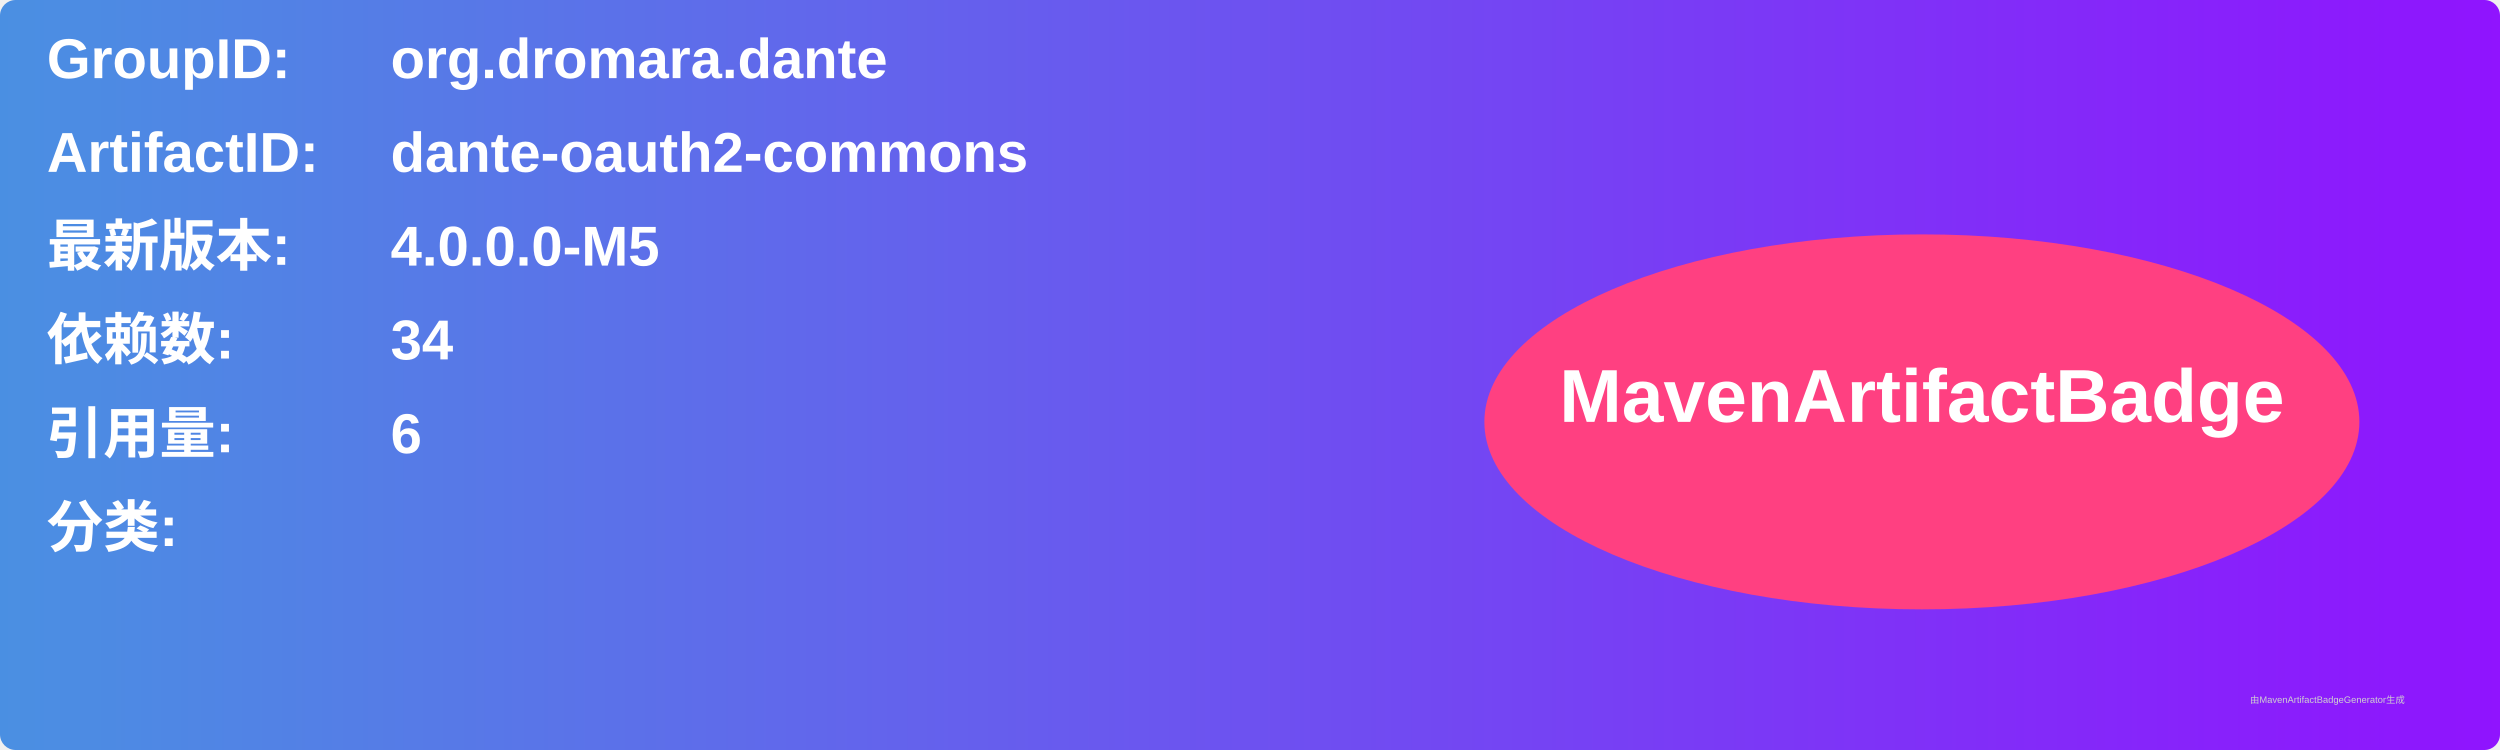
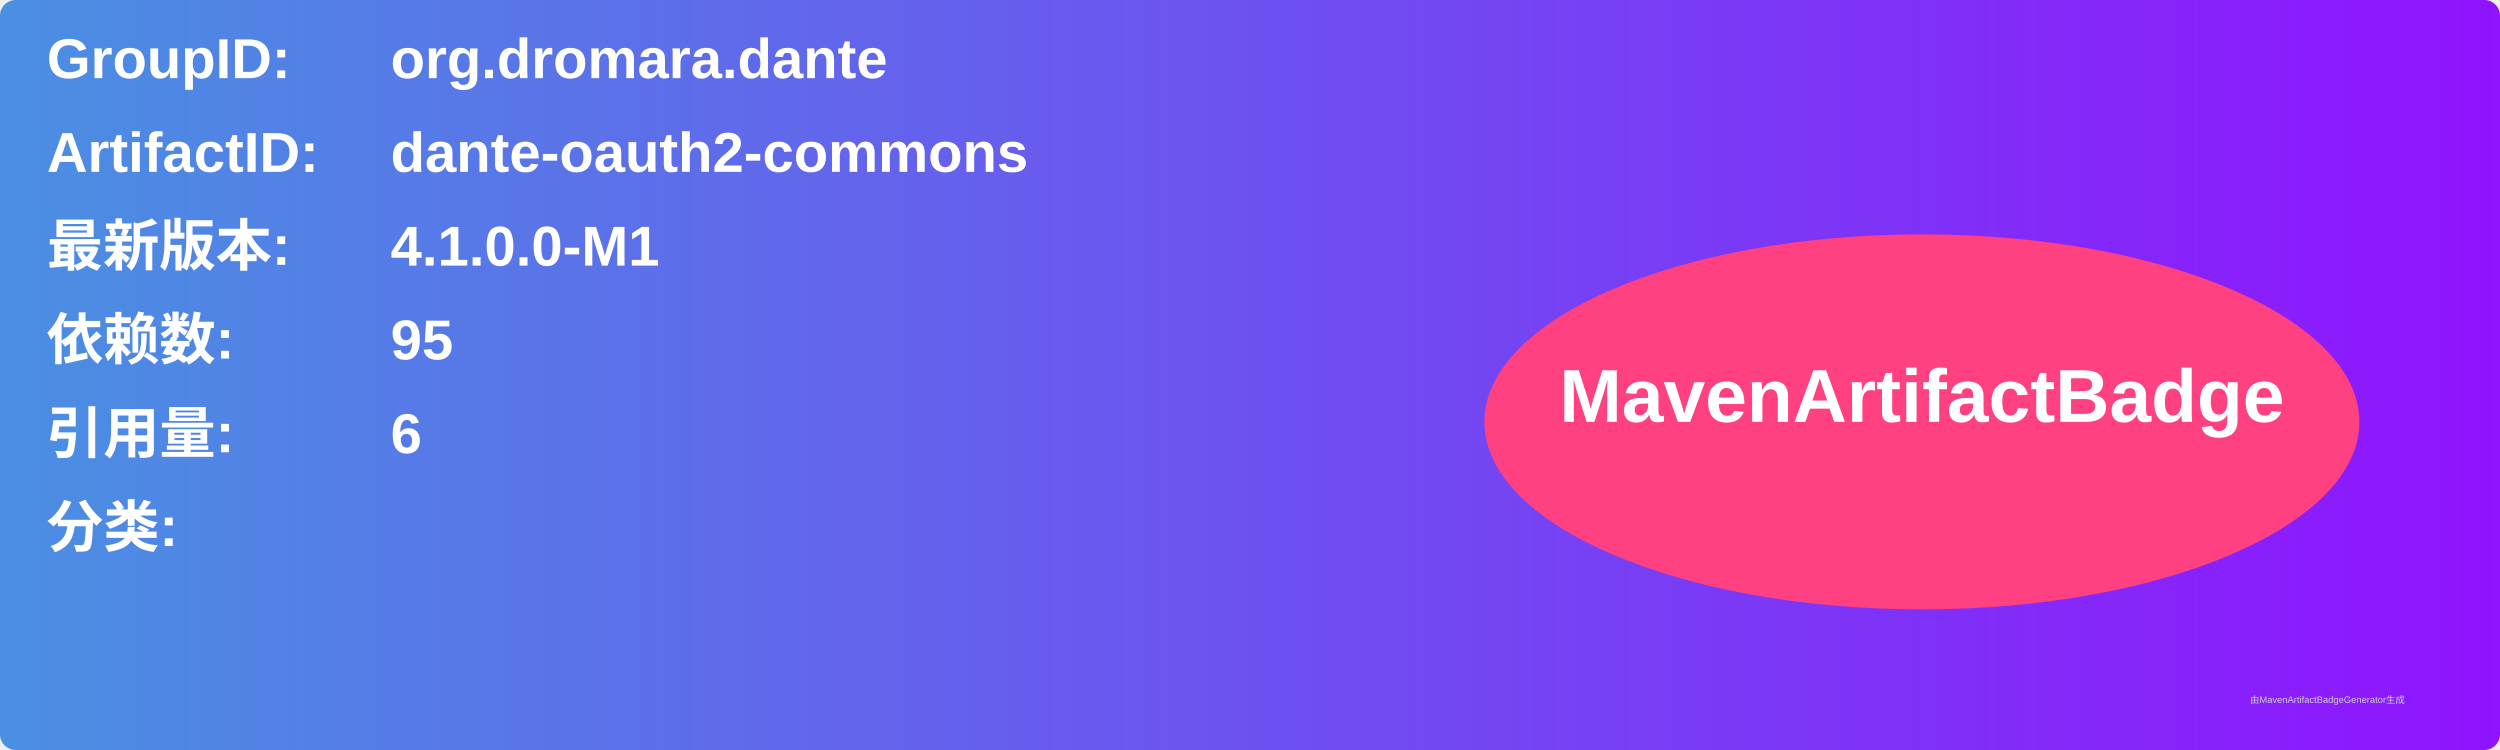
<svg xmlns="http://www.w3.org/2000/svg" width="800" height="240" viewBox="0 0 800 240">
  <linearGradient id="grad" x1="0%" y1="0%" x2="100%" y2="0%">
    <stop offset="0%" stop-color="#4a90e2" />
    <stop offset="100%" stop-color="#9013fe" />
  </linearGradient>
  <rect width="100%" height="100%" rx="5" ry="5" fill="url(#grad)" />
  <g transform="translate(15, 15)">
    <text x="0" y="10" font-family="Arial" font-size="18" fill="white" font-weight="bold" width="260">GroupID:</text>
    <text x="110" y="10" font-family="Arial" font-size="18" fill="white" font-weight="bold" width="460">org.dromara.dante</text>
    <text x="0" y="40" font-family="Arial" font-size="18" fill="white" font-weight="bold" width="260">ArtifactID:</text>
    <text x="110" y="40" font-family="Arial" font-size="18" fill="white" font-weight="bold" width="460">dante-oauth2-commons</text>
    <text x="0" y="70" font-family="Arial" font-size="18" fill="white" font-weight="bold">最新版本:</text>
    <text x="110" y="70" font-family="Arial" font-size="18" fill="white" font-weight="bold">
-       <tspan font-weight="bold">4.0.0.0-M5</tspan>
+       <tspan font-weight="bold">4.1.0.0-M1</tspan>
    </text>
    <text x="0" y="100" font-family="Arial" font-size="18" fill="white" font-weight="bold">依赖数: </text>
    <text x="110" y="100" font-family="Arial" font-size="18" fill="white">
-       <tspan font-weight="bold">34</tspan>
+       <tspan font-weight="bold">95</tspan>
    </text>
    <text x="0" y="130" font-family="Arial" font-size="18" fill="white" font-weight="bold">引用量: </text>
    <text x="110" y="130" font-family="Arial" font-size="18" fill="white">
      <tspan font-weight="bold">6</tspan>
    </text>
    <text x="0" y="160" font-family="Arial" font-size="18" fill="white" font-weight="bold">分类:</text>
    <text x="10" y="190" font-family="Arial" font-size="10" fill="white">
      <tspan font-weight="bold" />
    </text>
    <ellipse cx="600" cy="120" rx="140" ry="60" fill="#ff4081" />
    <text x="600" y="120" text-anchor="middle" font-family="Arial" font-size="24" fill="white" font-weight="bold">MavenArtifactBadge</text>
  </g>
  <text x="720" y="225" font-family="Arial" font-size="3" fill="#d0d0d0">由MavenArtifactBadgeGenerator生成</text>
</svg>
